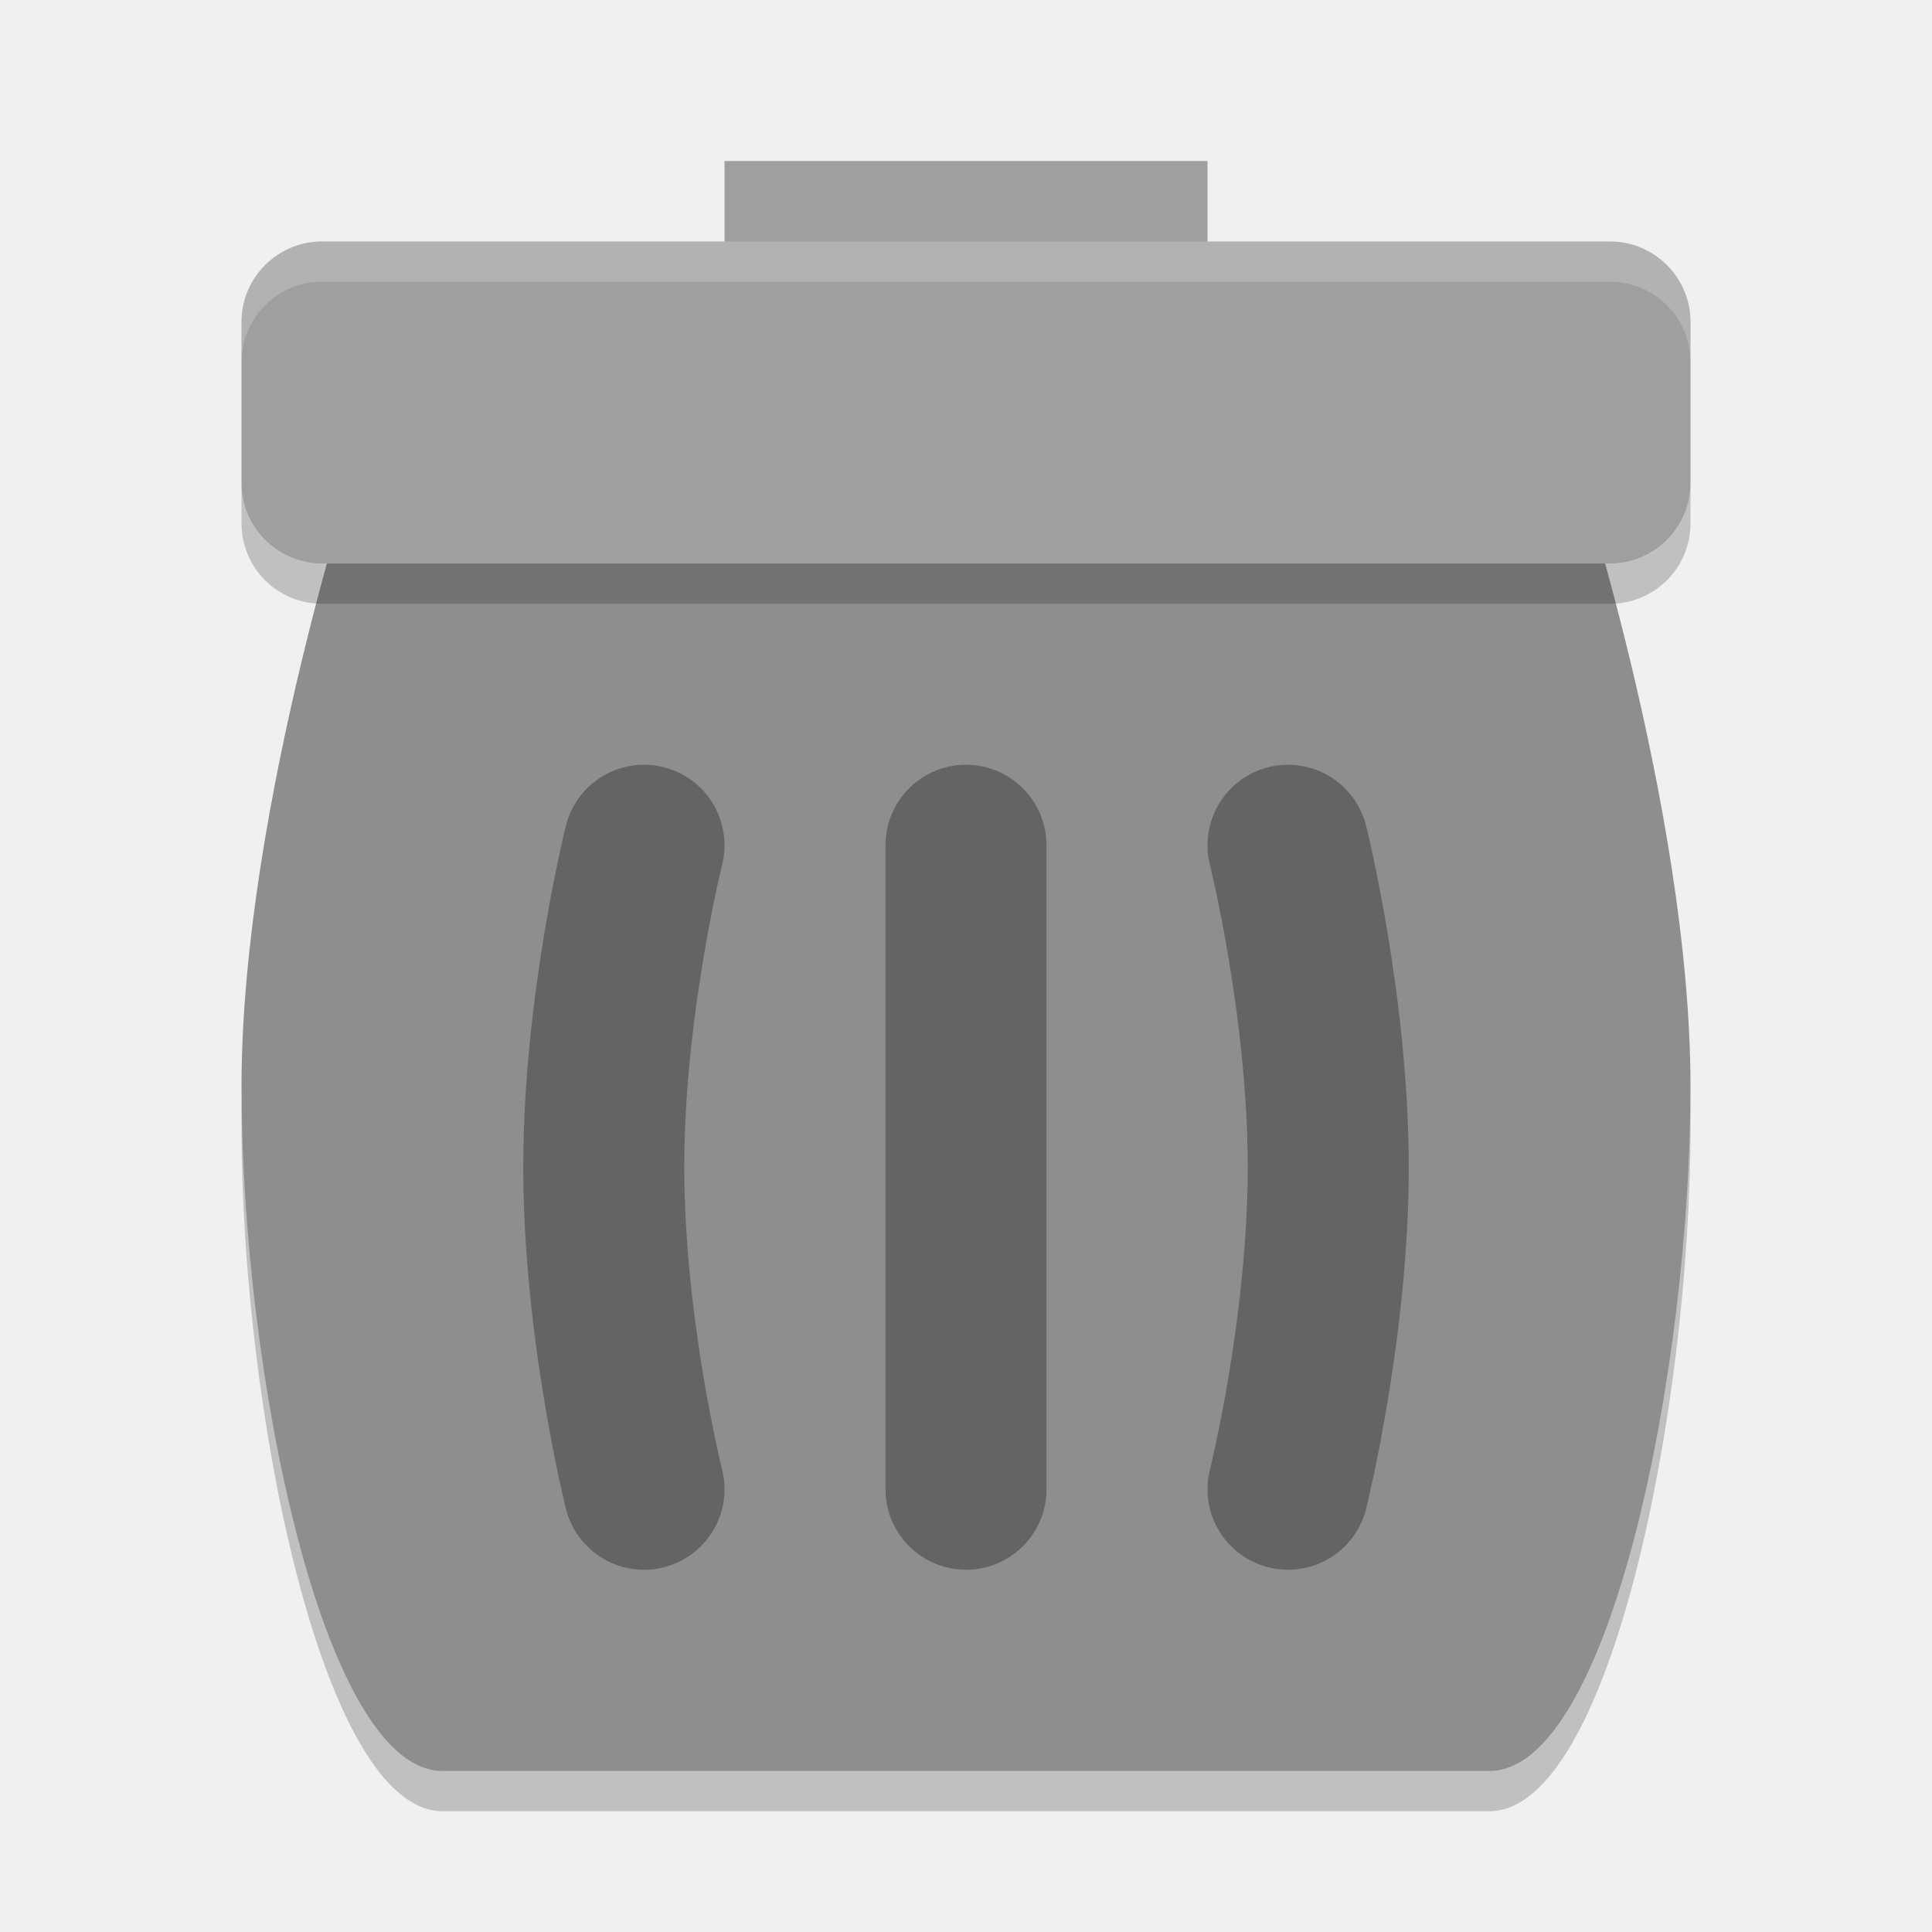
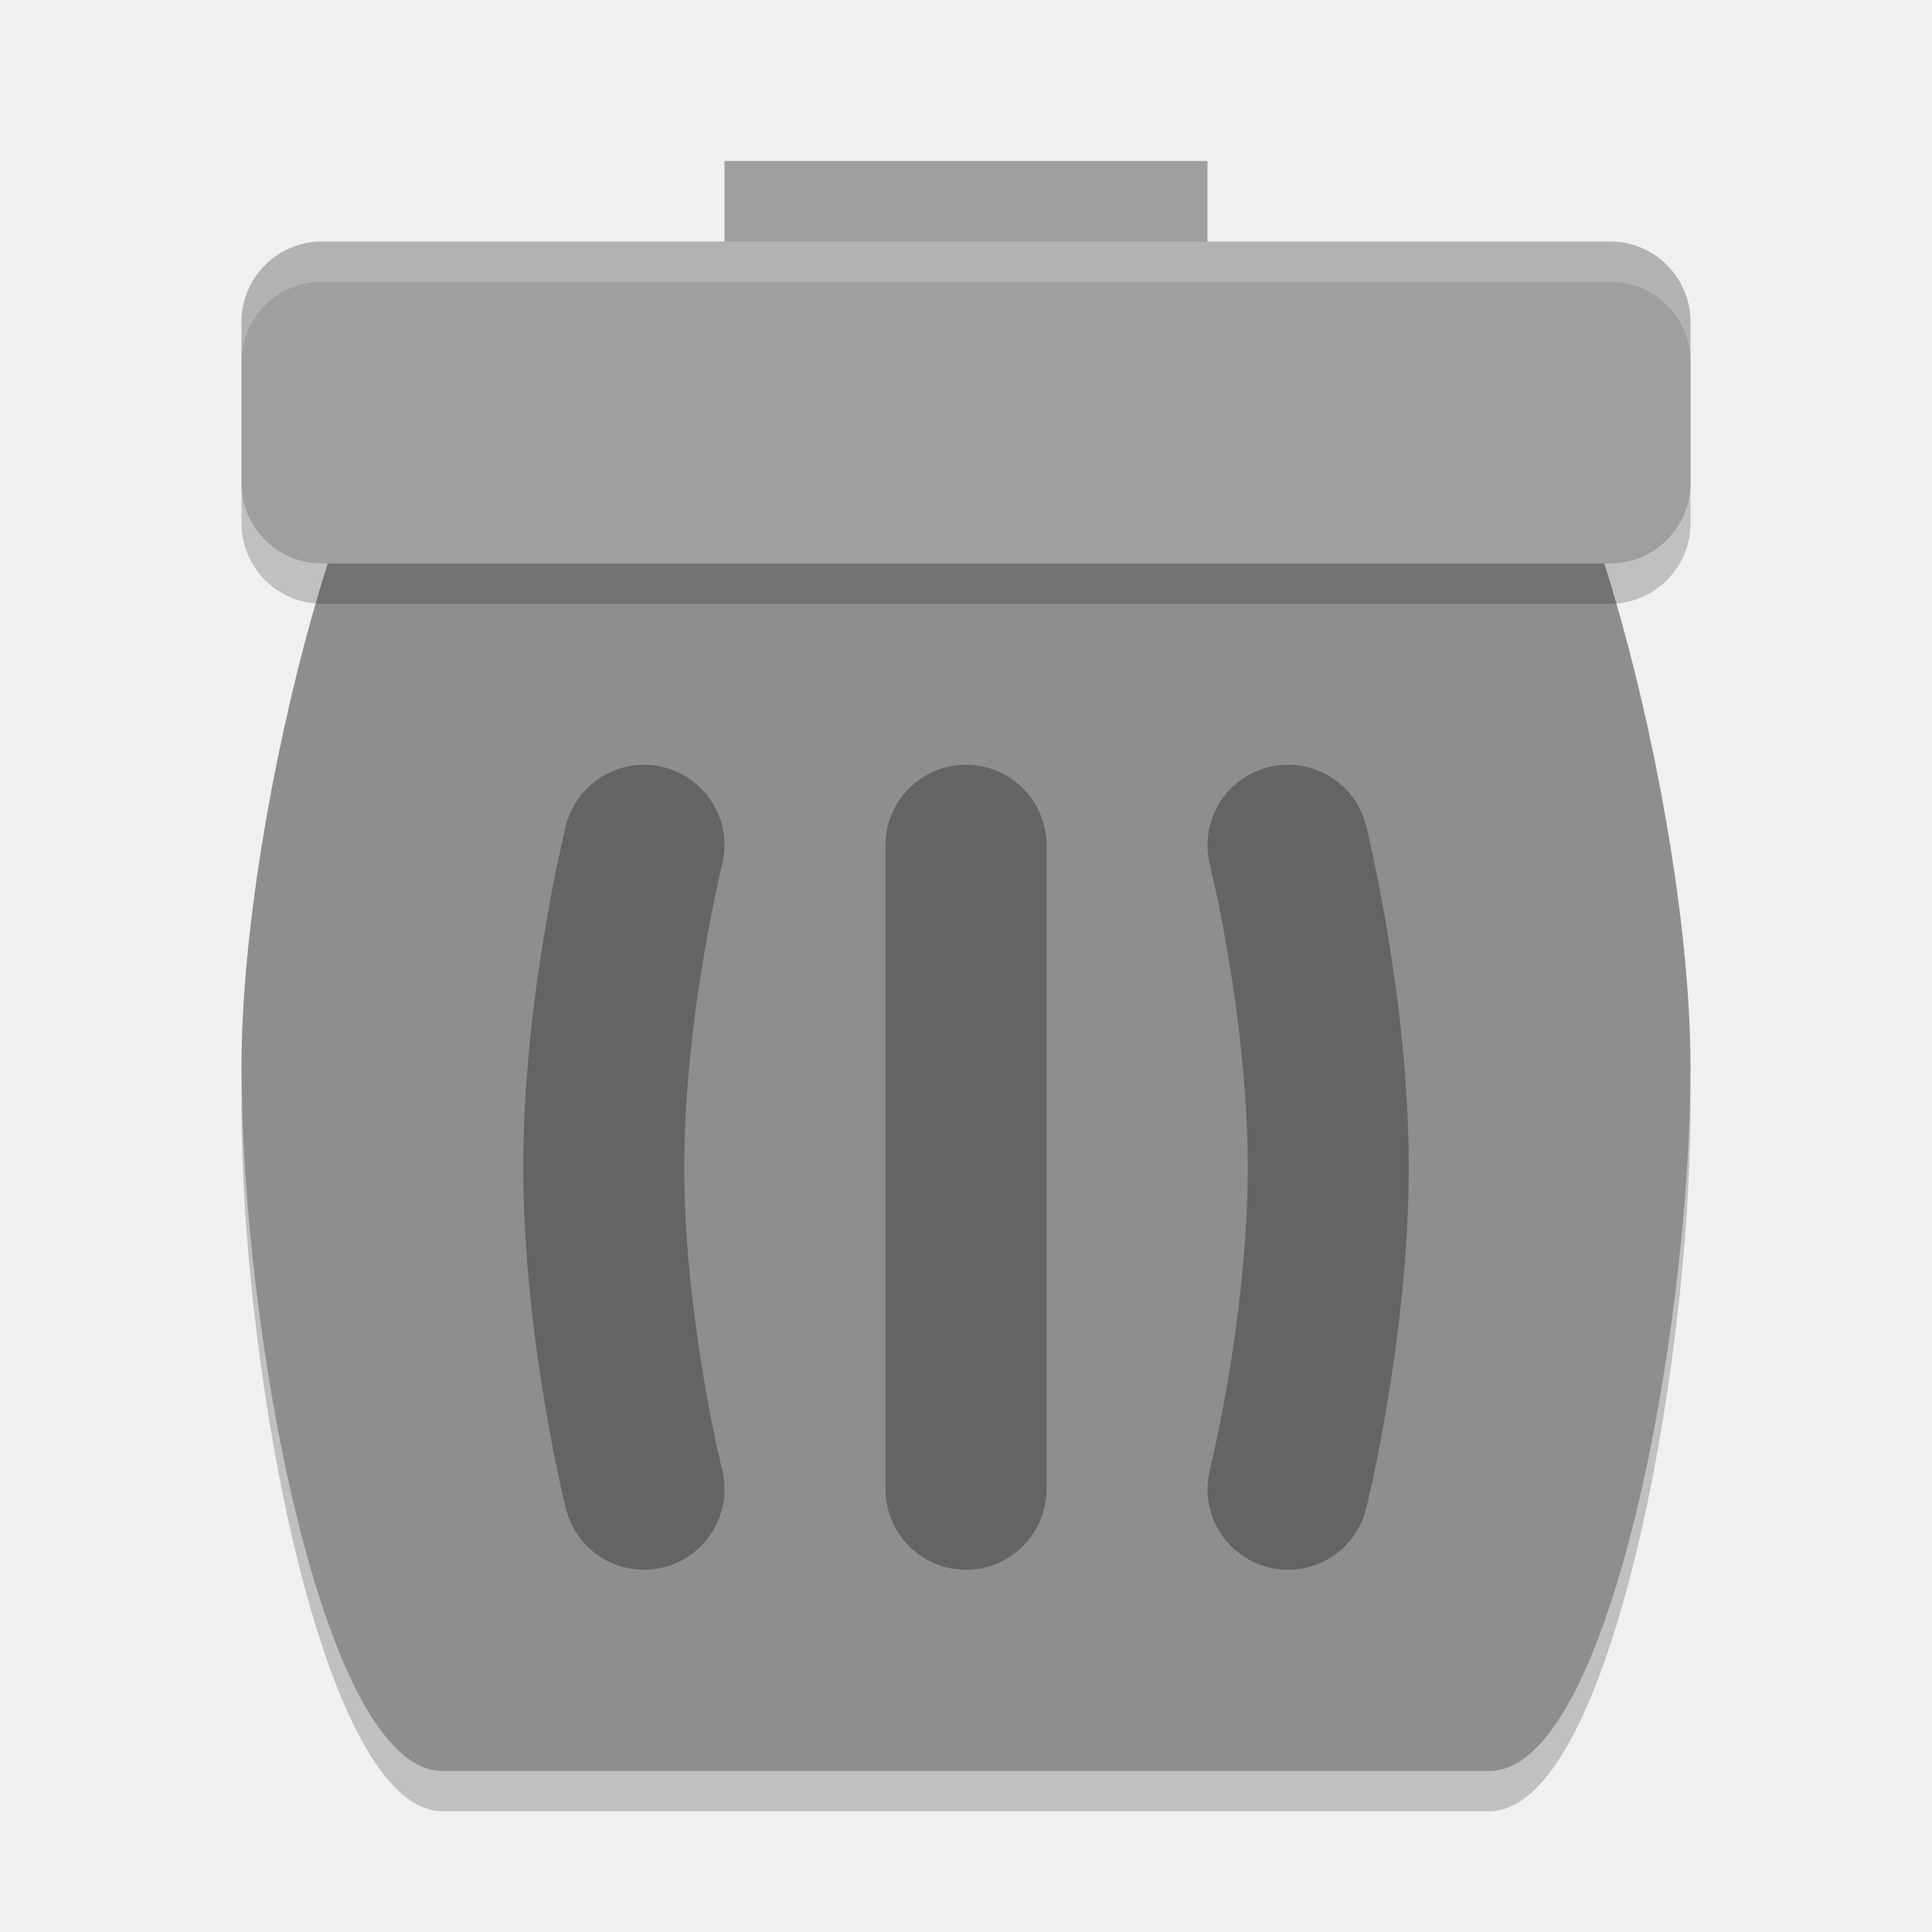
<svg xmlns="http://www.w3.org/2000/svg" width="48" height="48" version="1">
-   <path style="opacity:0.2" d="m 11,10 h 26 c 1.108,0 2,0.918 2,2.059 0,0 3,8.941 3,15.941 0,7 -2,17 -5,17 H 11 C 8,45 6,35 6,28 6,21 9,12.059 9,12.059 9.211,10.938 9.892,10 11,10 Z" />
+   <path style="opacity:0.2" d="M 11,10 H 37 C 39,10 42,21 42,27.5 42,34 40,45 37,45 H 11 C 8,45 6,34 6,27.5 6,21 9,10 11,10 Z" />
+   <path style="fill:#8e8e8e" d="M 11,9 H 37 C 39,9 42,20 42,26.5 42,33 40,44 37,44 H 11 C 8,44 6,33 6,26.5 6,20 9,9 11,9 Z" />
  <rect style="fill:#9f9f9f" width="12" height="4" x="18" y="4" />
-   <path style="fill:#8e8e8e" d="m 11,9 h 26 c 1.108,0 2,0.918 2,2.059 0,0 3,8.941 3,15.941 0,7 -2,17 -5,17 H 11 C 8,44 6,34 6,27 6,20 9,11.059 9,11.059 9.211,9.938 9.892,9 11,9 Z" />
-   <path style="opacity:0.3;fill:none;stroke:#000000;stroke-width:4;stroke-linecap:round" d="m 16,21 c 0,0 -1,4 -1,8 0,4 1,8 1,8" />
+   <rect style="opacity:0.2" width="36" height="8" x="6" y="7" rx="2" ry="2" />
  <rect style="fill:#9f9f9f" width="36" height="8" x="6" y="6" rx="2" ry="2" />
-   <path style="fill:none;stroke:#000000;stroke-width:4;stroke-linecap:round;opacity:0.3" d="M 24,21 V 37" />
-   <path style="opacity:0.2;fill:#ffffff" d="M 8,6 C 6.892,6 6,6.892 6,8 V 9 C 6,7.892 6.892,7 8,7 h 32 c 1.108,0 2,0.892 2,2 V 8 C 42,6.892 41.108,6 40,6 Z" />
-   <path style="opacity:0.2" d="m 6,12 v 1 c 0,1.108 0.892,2 2,2 h 32 c 1.108,0 2,-0.892 2,-2 v -1 c 0,1.108 -0.892,2 -2,2 H 8 C 6.892,14 6,13.108 6,12 Z" />
-   <path style="opacity:0.3;fill:none;stroke:#000000;stroke-width:4;stroke-linecap:round" d="m 32,21 c 0,0 1,4 1,8 0,4 -1,8 -1,8" />
+   <path style="opacity:0.3;fill:none;stroke:#000000;stroke-width:4;stroke-linecap:round" d="M 32,21 C 32,21 33,25 33,29 33,33 32,37 32,37 M 24,21 V 37 M 16,21 C 16,21 15,25 15,29 15,33 16,37 16,37" />
+   <path style="fill:#ffffff;opacity:0.2" d="M 8 6 C 6.892 6 6 6.892 6 8 L 6 9 C 6 7.892 6.892 7 8 7 L 40 7 C 41.108 7 42 7.892 42 9 L 42 8 C 42 6.892 41.108 6 40 6 L 8 6 z" />
</svg>
